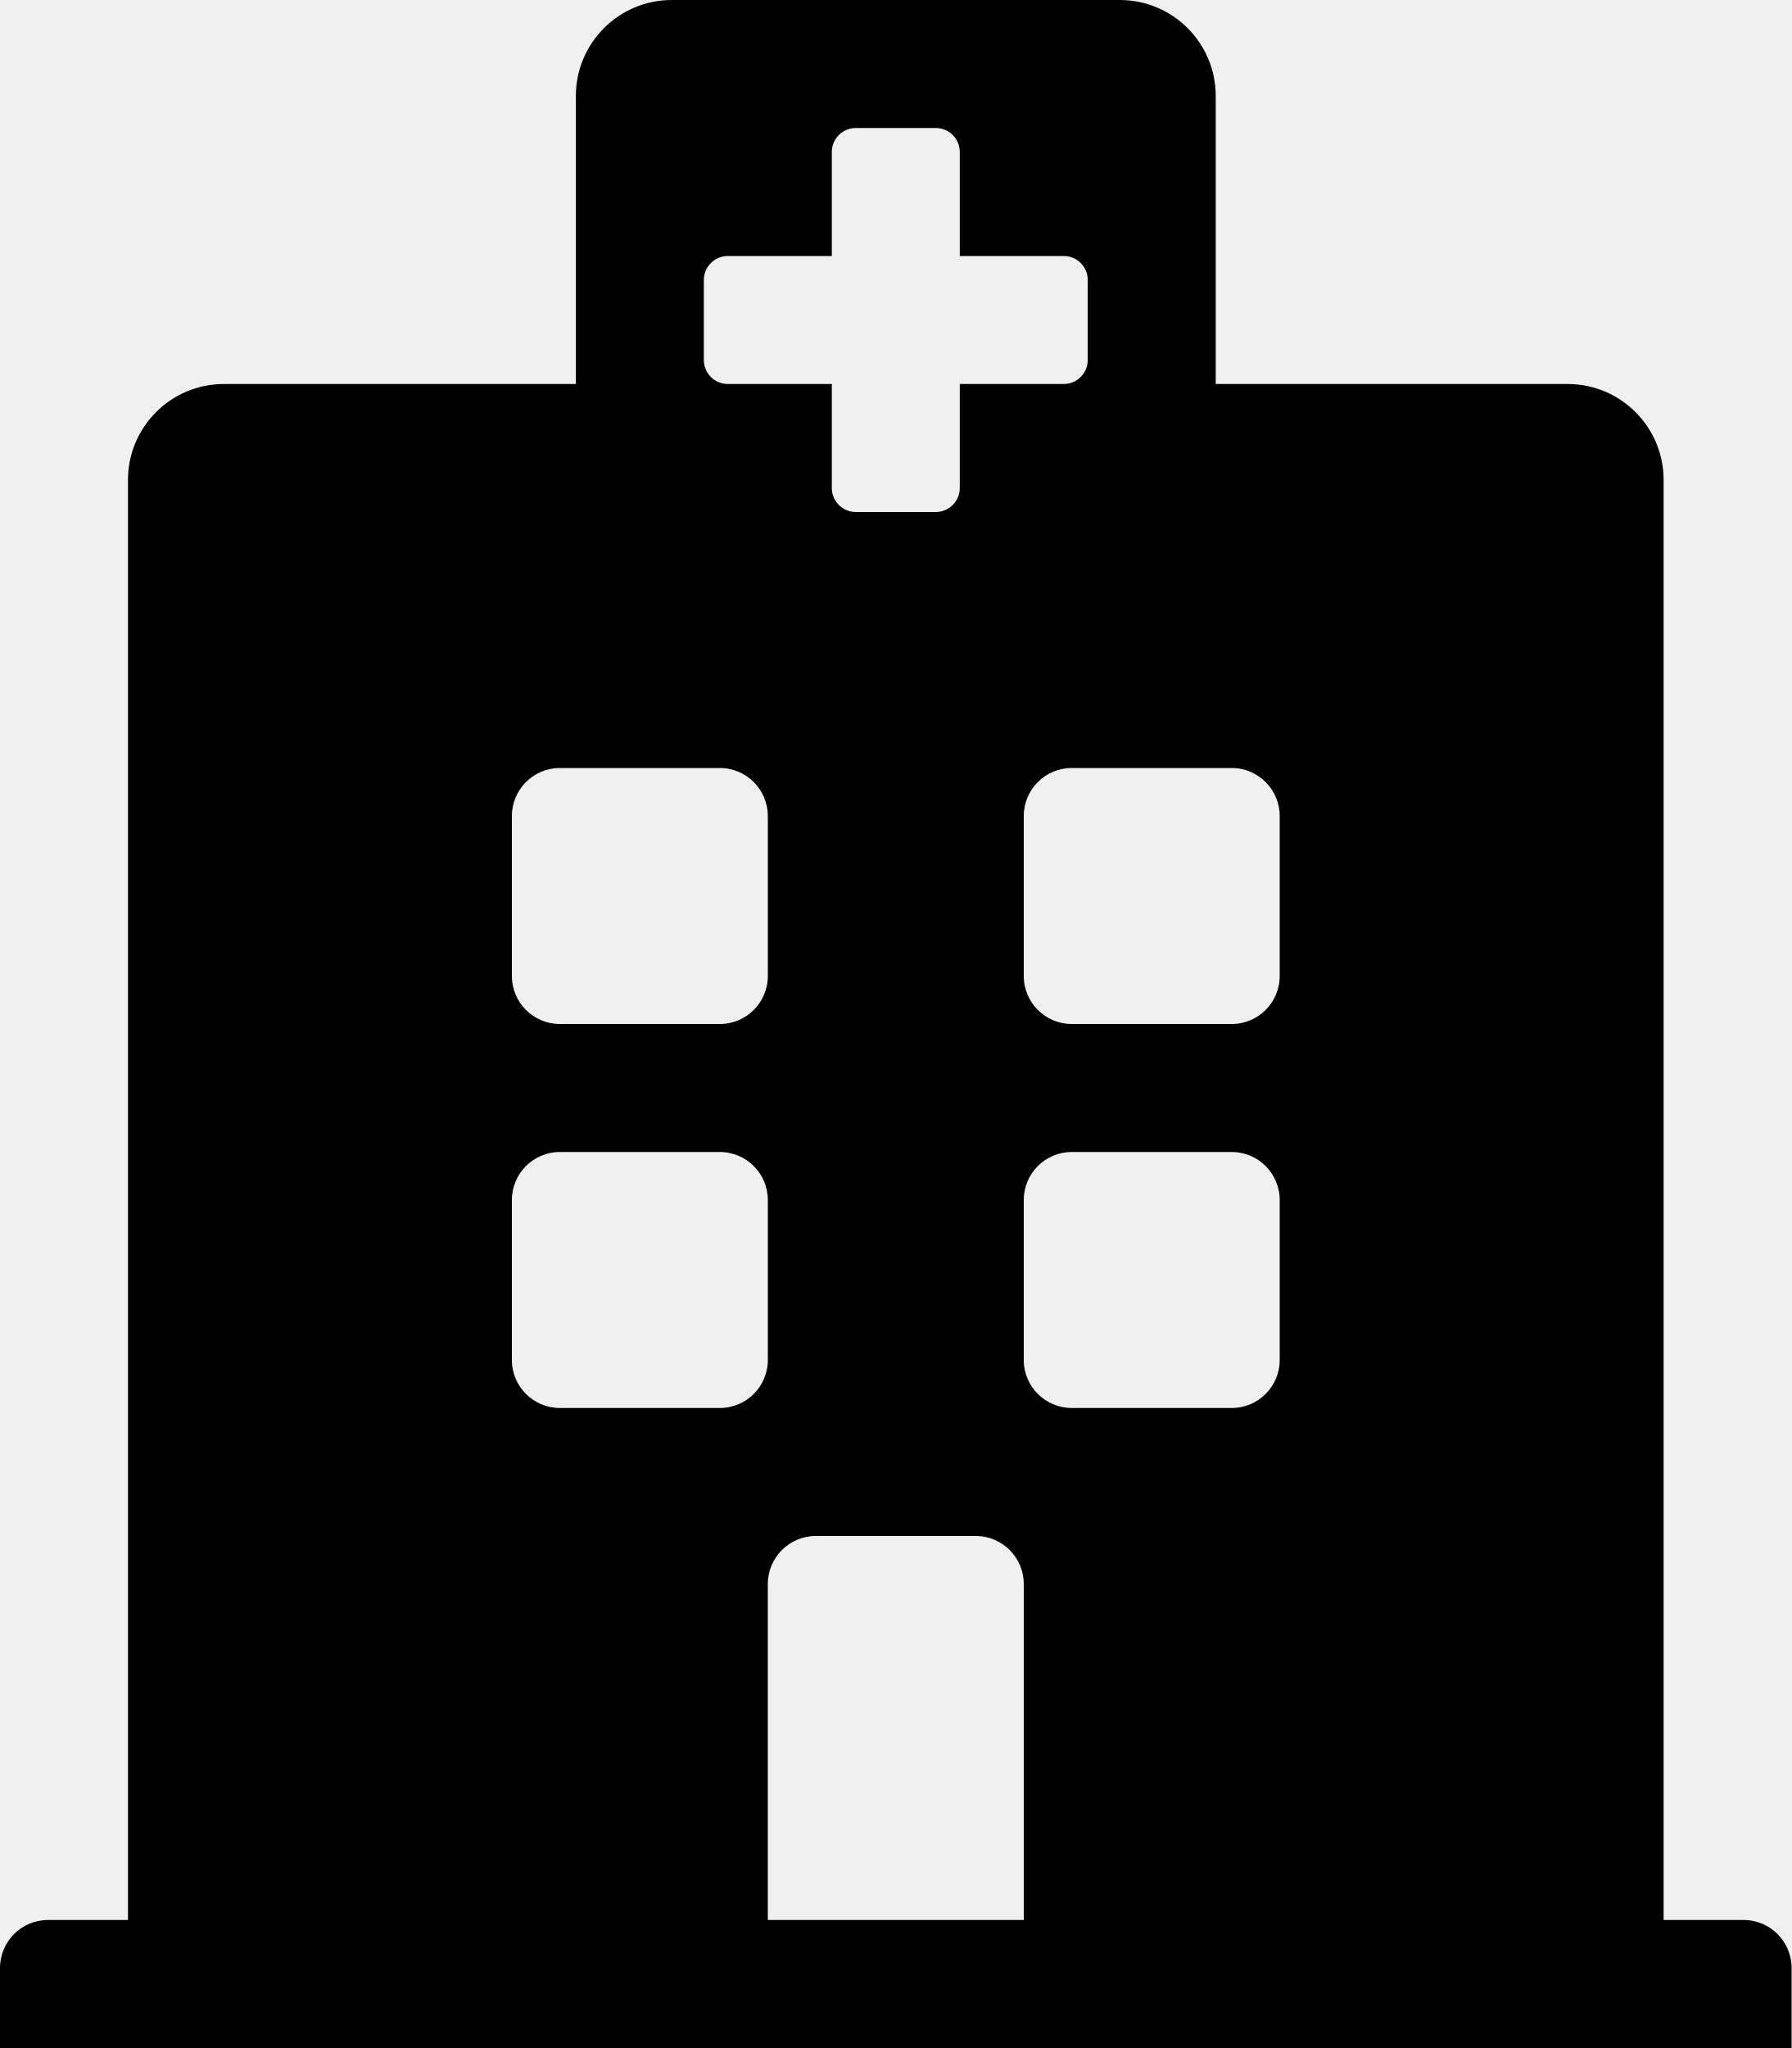
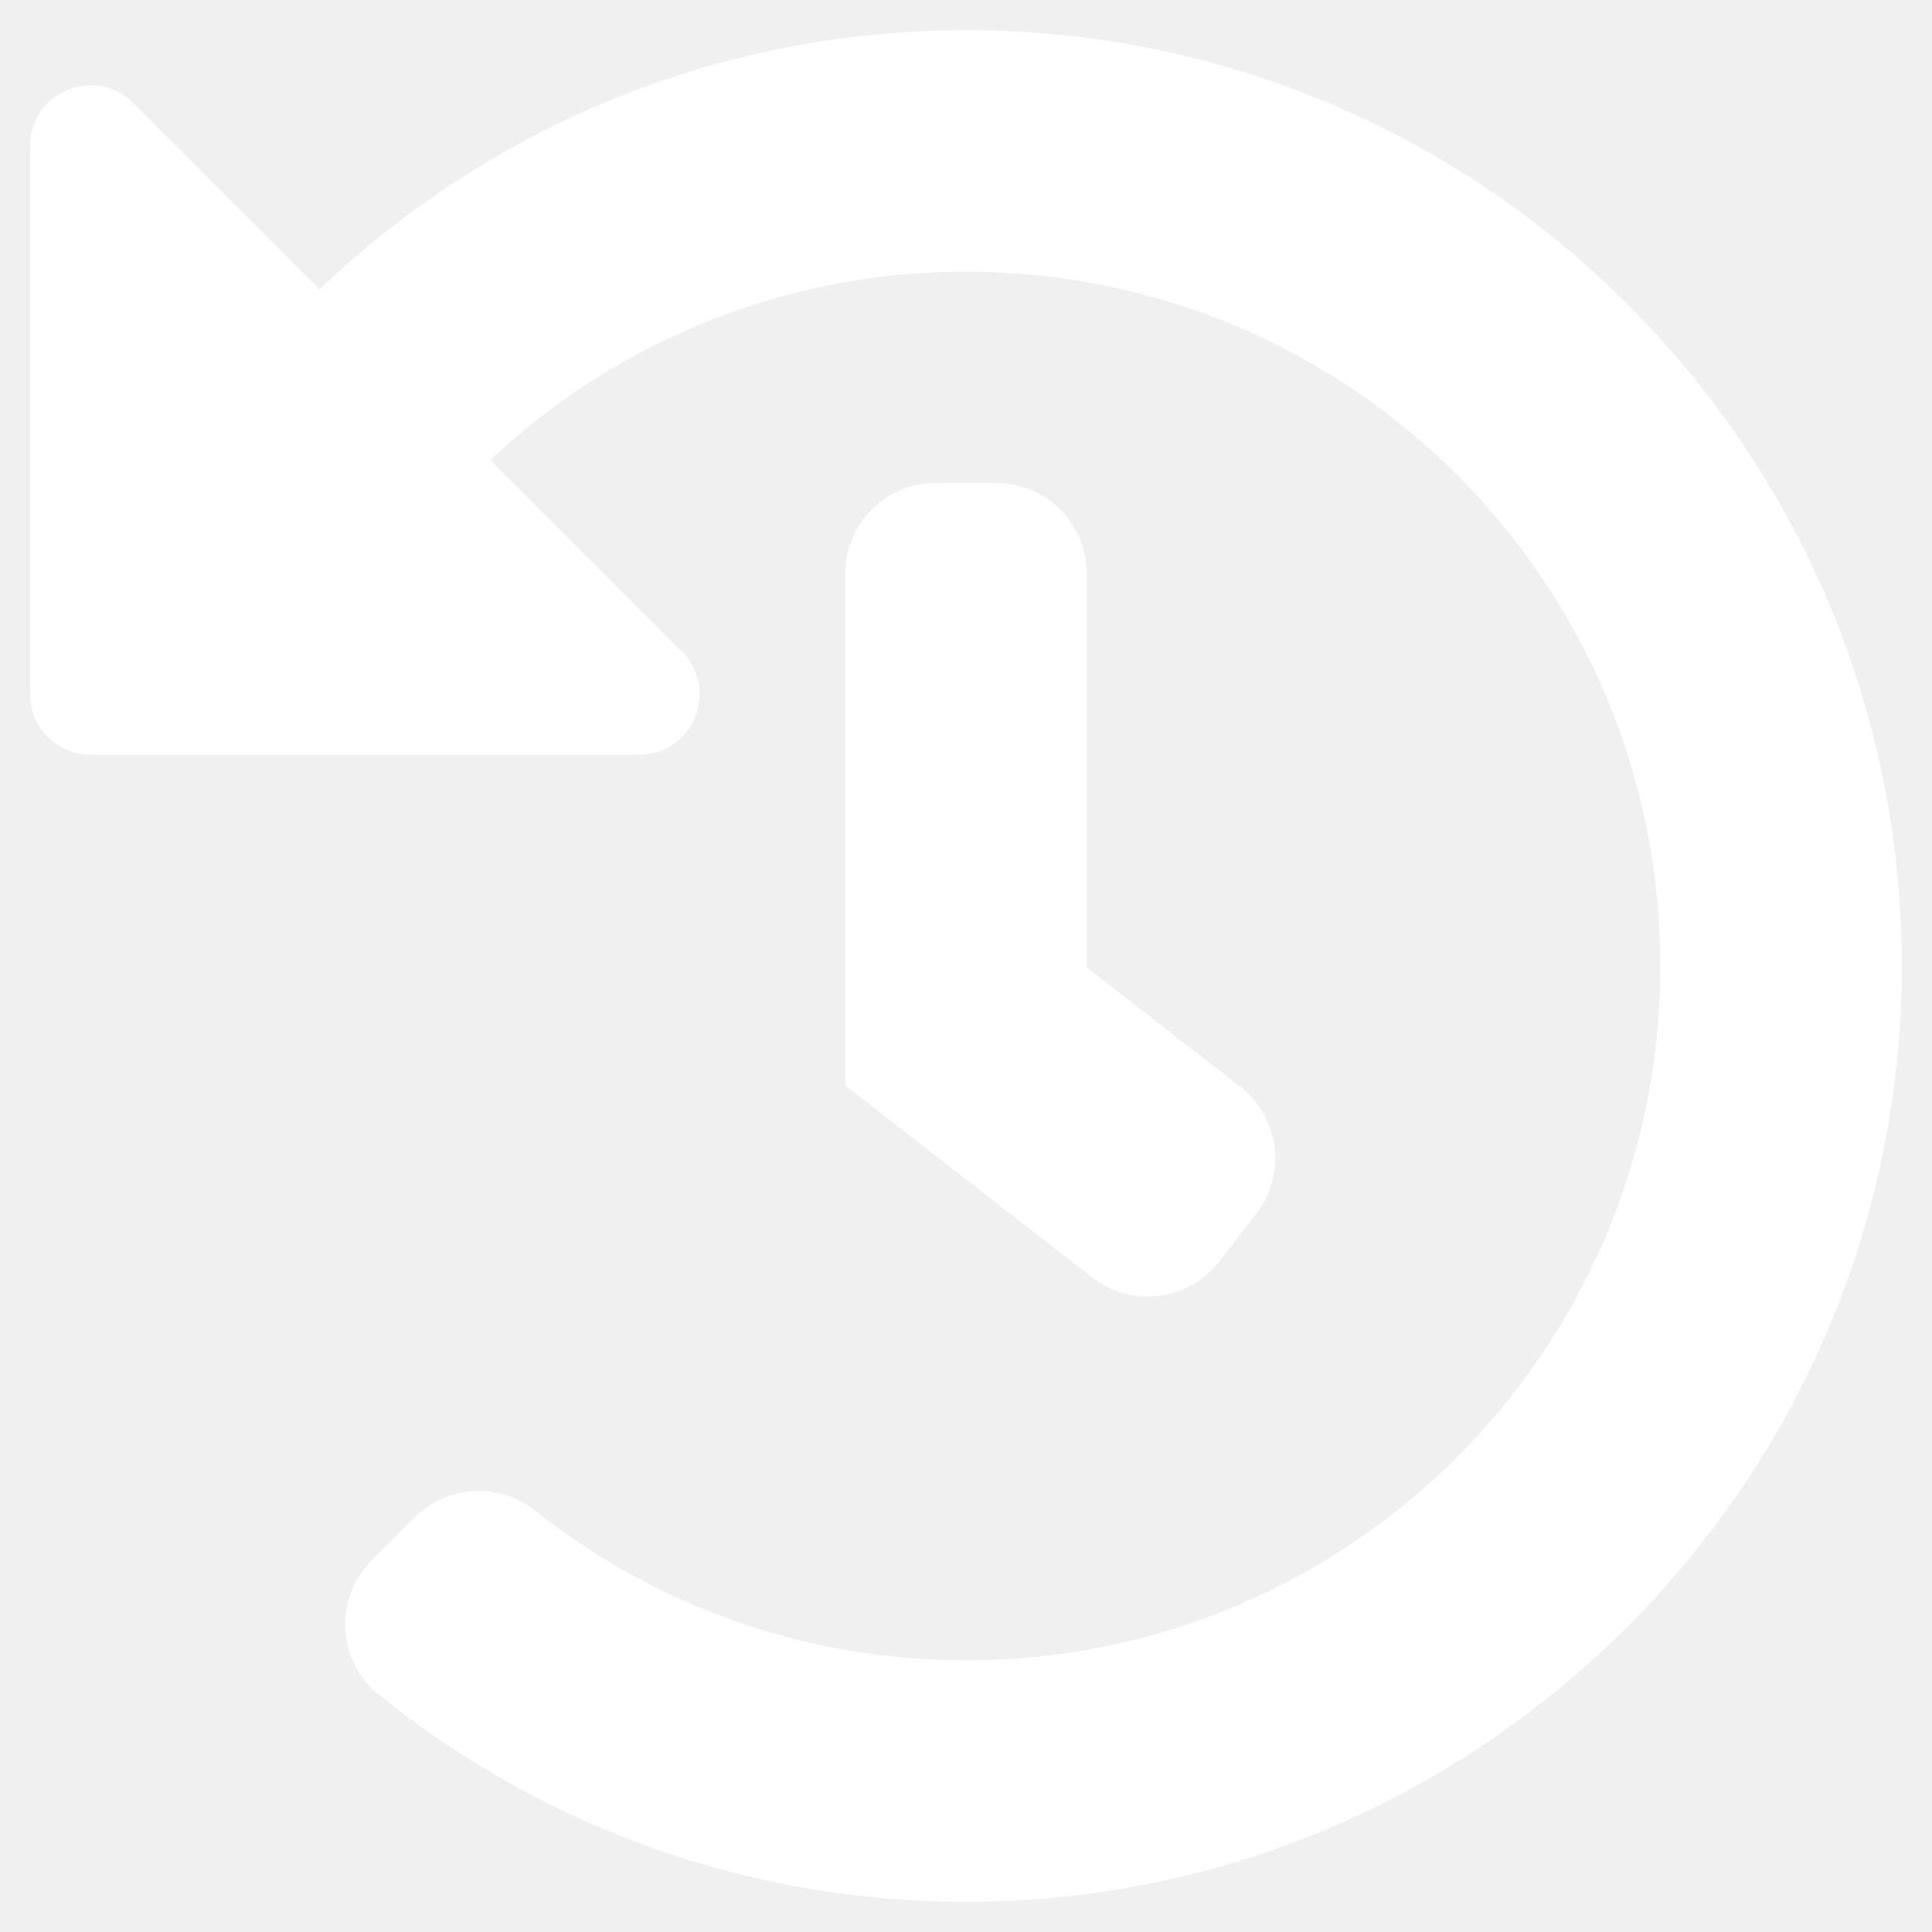
- <svg xmlns="http://www.w3.org/2000/svg" style="fill:#000000;" viewBox="0 0 448 512">
-   <path d="M448 492v20H0v-20c0-6.627 5.373-12 12-12h20V120c0-13.255 10.745-24 24-24h88V24c0-13.255 10.745-24 24-24h112c13.255 0 24 10.745 24 24v72h88c13.255 0 24 10.745 24 24v360h20c6.627 0 12 5.373 12 12zM308 192h-40c-6.627 0-12 5.373-12 12v40c0 6.627 5.373 12 12 12h40c6.627 0 12-5.373 12-12v-40c0-6.627-5.373-12-12-12zm-168 64h40c6.627 0 12-5.373 12-12v-40c0-6.627-5.373-12-12-12h-40c-6.627 0-12 5.373-12 12v40c0 6.627 5.373 12 12 12zm104 128h-40c-6.627 0-12 5.373-12 12v84h64v-84c0-6.627-5.373-12-12-12zm64-96h-40c-6.627 0-12 5.373-12 12v40c0 6.627 5.373 12 12 12h40c6.627 0 12-5.373 12-12v-40c0-6.627-5.373-12-12-12zm-116 12c0-6.627-5.373-12-12-12h-40c-6.627 0-12 5.373-12 12v40c0 6.627 5.373 12 12 12h40c6.627 0 12-5.373 12-12v-40zM182 96h26v26a6 6 0 0 0 6 6h20a6 6 0 0 0 6-6V96h26a6 6 0 0 0 6-6V70a6 6 0 0 0-6-6h-26V38a6 6 0 0 0-6-6h-20a6 6 0 0 0-6 6v26h-26a6 6 0 0 0-6 6v20a6 6 0 0 0 6 6z" />
+ <svg xmlns="http://www.w3.org/2000/svg" style="fill:#FFFFFF;" viewBox="0 0 512 512">
+   <path d="M504 255.531c.253 136.64-111.18 248.372-247.82 248.468-59.015.042-113.223-20.53-155.822-54.911-11.077-8.94-11.905-25.541-1.839-35.607l11.267-11.267c8.609-8.609 22.353-9.551 31.891-1.984C173.062 425.135 212.781 440 256 440c101.705 0 184-82.311 184-184 0-101.705-82.311-184-184-184-48.814 0-93.149 18.969-126.068 49.932l50.754 50.754c10.08 10.08 2.941 27.314-11.313 27.314H24c-8.837 0-16-7.163-16-16V38.627c0-14.254 17.234-21.393 27.314-11.314l49.372 49.372C129.209 34.136 189.552 8 256 8c136.81 0 247.747 110.78 248 247.531zm-180.912 78.784l9.823-12.63c8.138-10.463 6.253-25.542-4.21-33.679L288 256.349V152c0-13.255-10.745-24-24-24h-16c-13.255 0-24 10.745-24 24v135.651l65.409 50.874c10.463 8.137 25.541 6.253 33.679-4.21z" />
</svg>
